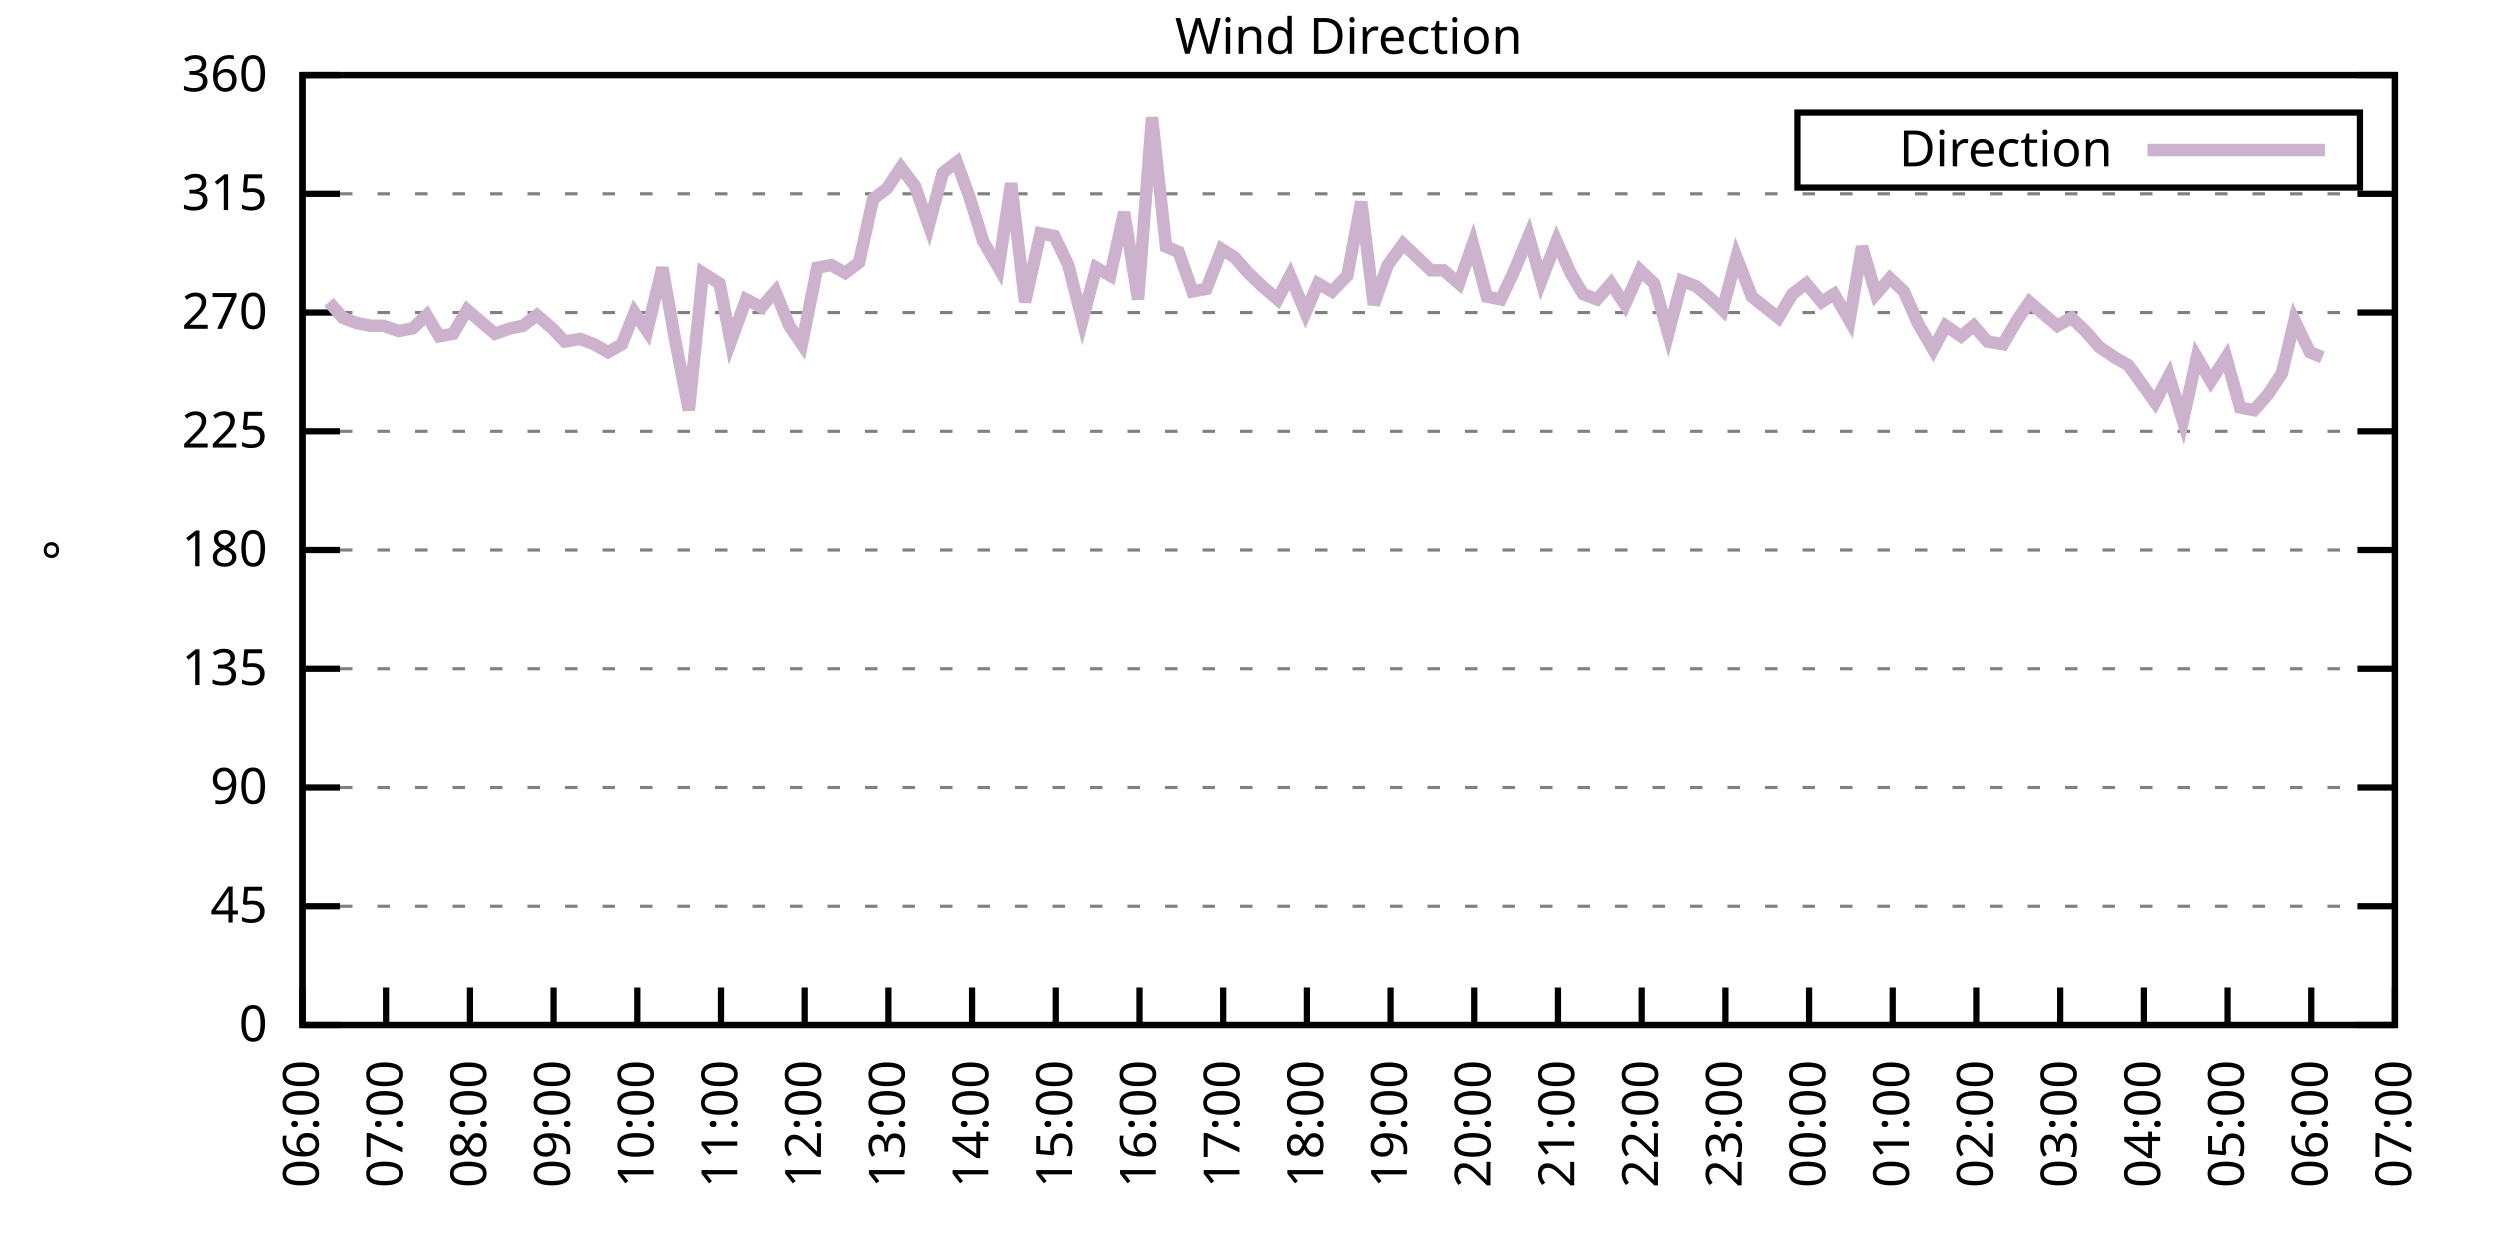
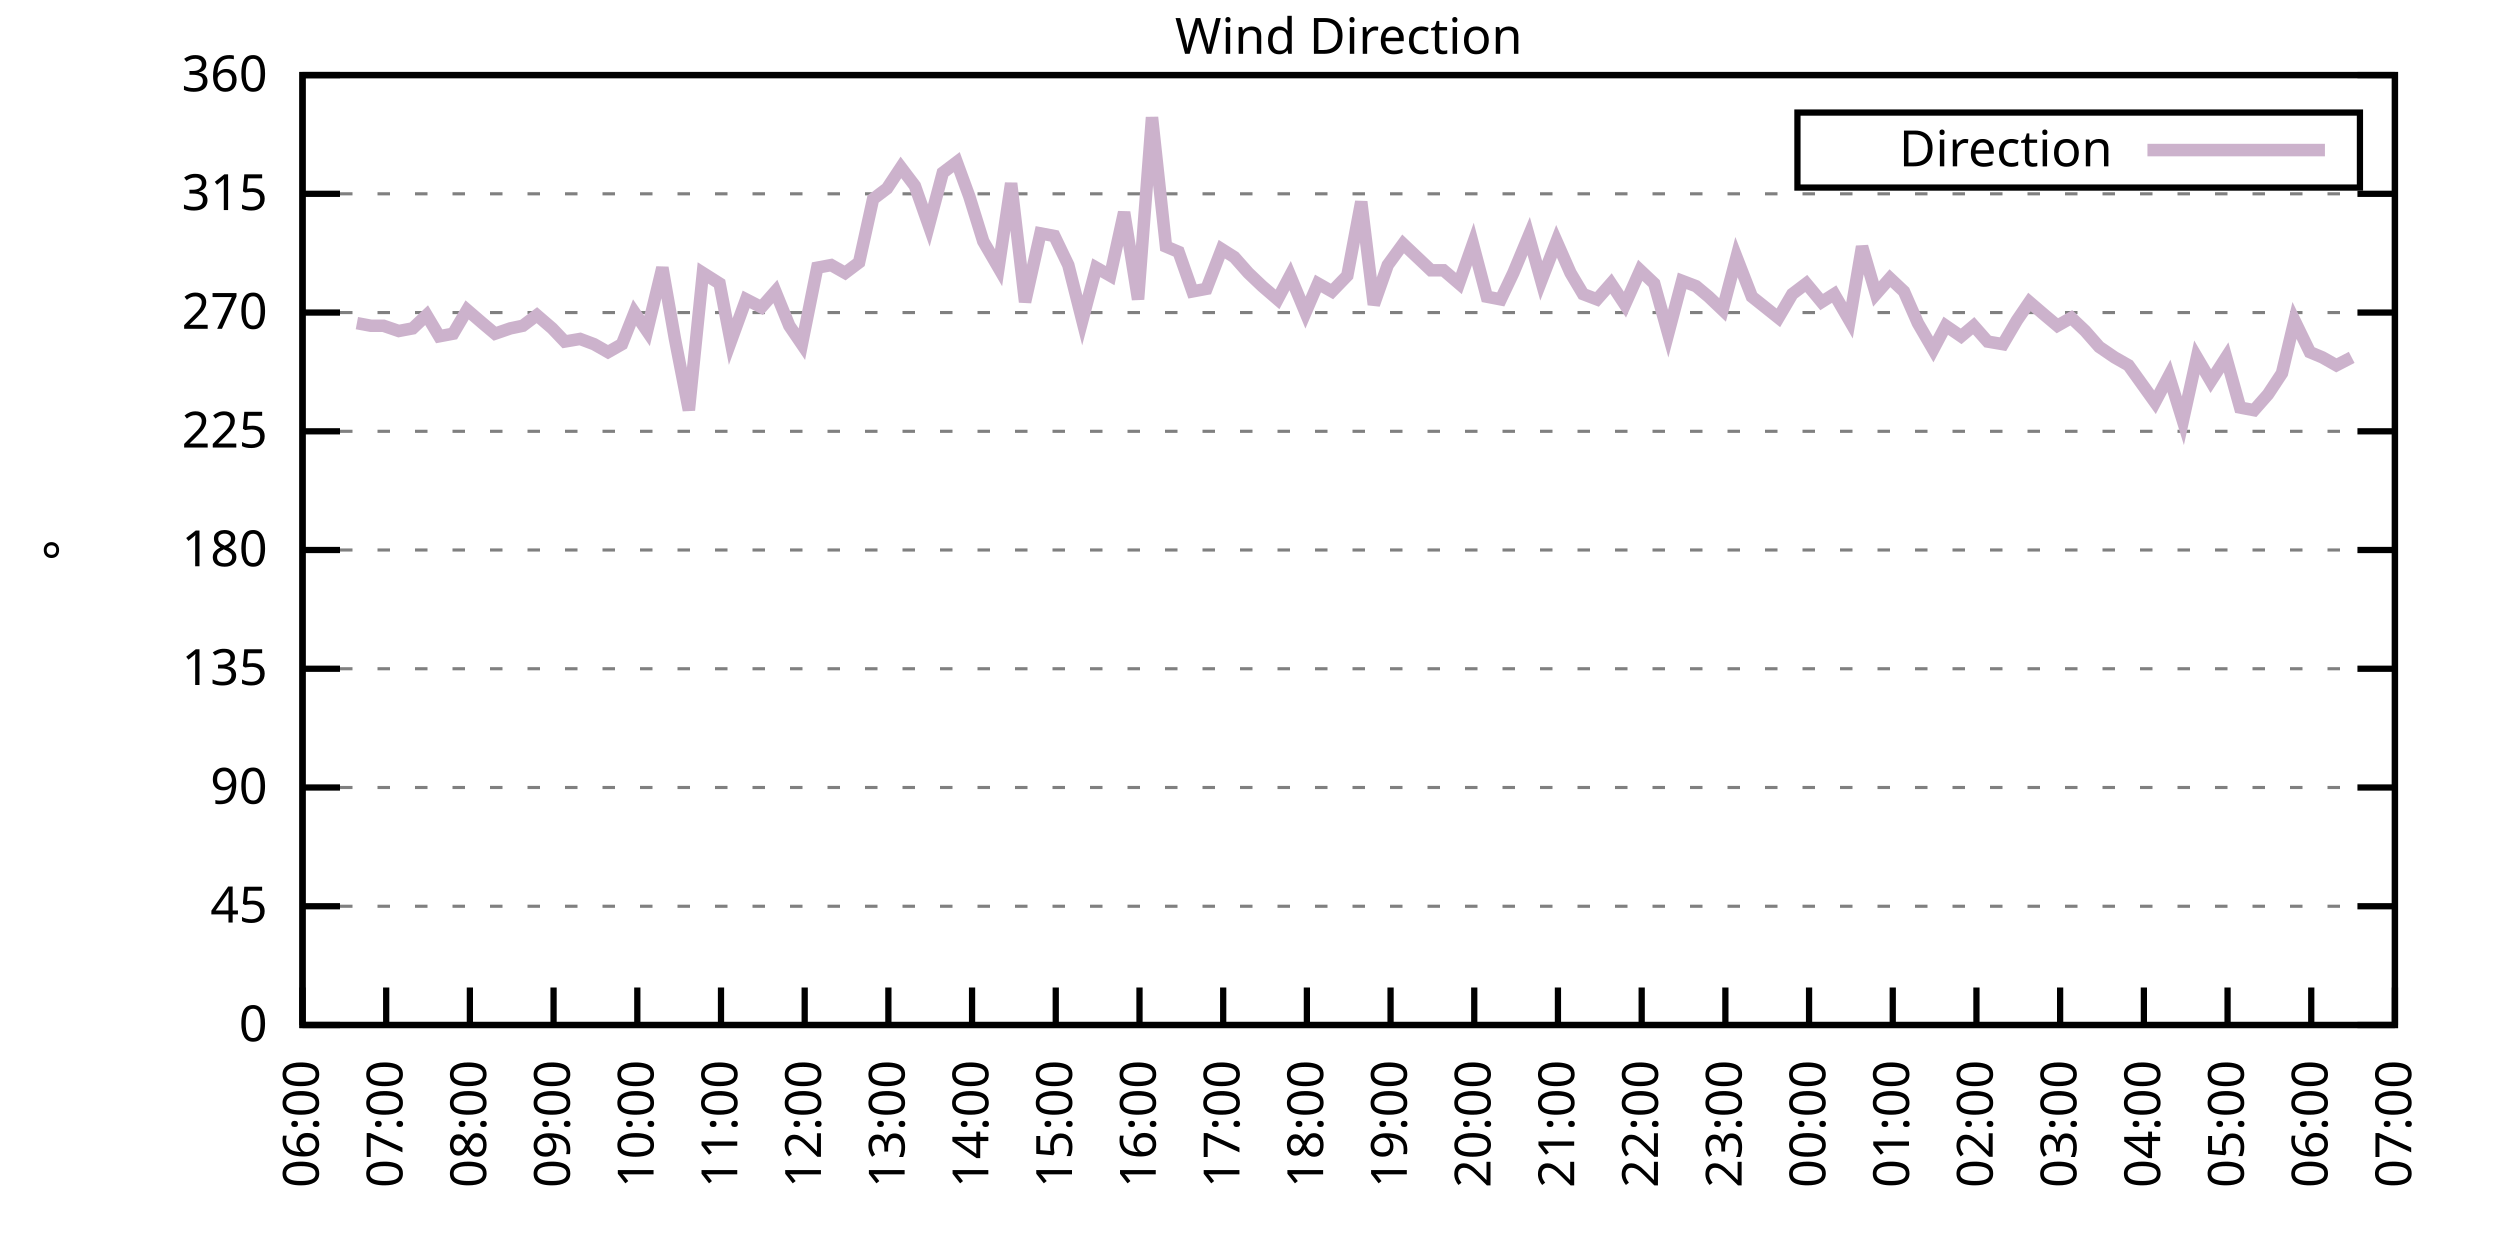
<svg xmlns="http://www.w3.org/2000/svg" xmlns:xlink="http://www.w3.org/1999/xlink" width="400" height="200" viewBox="0 0 400 200">
  <g id="gnuplot_canvas">
    <rect x="0" y="0" width="400" height="200" fill="none" />
    <defs>
      <circle id="gpDot" r="0.5" stroke-width="0.5" stroke="currentColor" />
      <path id="gpPt0" stroke-width="0.333" stroke="currentColor" d="M-1,0 h2 M0,-1 v2" />
      <path id="gpPt1" stroke-width="0.333" stroke="currentColor" d="M-1,-1 L1,1 M1,-1 L-1,1" />
      <path id="gpPt2" stroke-width="0.333" stroke="currentColor" d="M-1,0 L1,0 M0,-1 L0,1 M-1,-1 L1,1 M-1,1 L1,-1" />
      <rect id="gpPt3" stroke-width="0.333" stroke="currentColor" x="-1" y="-1" width="2" height="2" />
      <rect id="gpPt4" stroke-width="0.333" stroke="currentColor" fill="currentColor" x="-1" y="-1" width="2" height="2" />
      <circle id="gpPt5" stroke-width="0.333" stroke="currentColor" cx="0" cy="0" r="1" />
      <use xlink:href="#gpPt5" id="gpPt6" fill="currentColor" stroke="none" />
      <path id="gpPt7" stroke-width="0.333" stroke="currentColor" d="M0,-1.33 L-1.33,0.67 L1.33,0.67 z" />
      <use xlink:href="#gpPt7" id="gpPt8" fill="currentColor" stroke="none" />
      <use xlink:href="#gpPt7" id="gpPt9" stroke="currentColor" transform="rotate(180)" />
      <use xlink:href="#gpPt9" id="gpPt10" fill="currentColor" stroke="none" />
      <use xlink:href="#gpPt3" id="gpPt11" stroke="currentColor" transform="rotate(45)" />
      <use xlink:href="#gpPt11" id="gpPt12" fill="currentColor" stroke="none" />
      <path id="gpPt13" stroke-width="0.333" stroke="currentColor" d="M0,1.330 L1.265,0.411 L0.782,-1.067 L-0.782,-1.076 L-1.265,0.411 z" />
      <use xlink:href="#gpPt13" id="gpPt14" fill="currentColor" stroke="none" />
      <filter id="textbox" filterUnits="objectBoundingBox" x="0" y="0" height="1" width="1">
        <feFlood flood-color="white" flood-opacity="1" result="bgnd" />
        <feComposite in="SourceGraphic" in2="bgnd" operator="atop" />
      </filter>
      <filter id="greybox" filterUnits="objectBoundingBox" x="0" y="0" height="1" width="1">
        <feFlood flood-color="lightgrey" flood-opacity="1" result="grey" />
        <feComposite in="SourceGraphic" in2="grey" operator="atop" />
      </filter>
    </defs>
    <g fill="none" color="white" stroke="currentColor" stroke-width="1.00" stroke-linecap="butt" stroke-linejoin="miter">
</g>
    <g fill="none" color="black" stroke="currentColor" stroke-width="1.00" stroke-linecap="butt" stroke-linejoin="miter">
      <g stroke="none" shape-rendering="crispEdges">
        <polygon fill="rgb(255, 255, 255)" points="48.40,164.00 383.18,164.00 383.18,12.02 48.40,12.02 " />
      </g>
    </g>
    <g fill="none" color="black" stroke="currentColor" stroke-width="1.00" stroke-linecap="butt" stroke-linejoin="miter">
</g>
    <g fill="none" color="black" stroke="black" stroke-width="0.50" stroke-linecap="butt" stroke-linejoin="miter">
</g>
    <g fill="none" color="gray" stroke="currentColor" stroke-width="0.50" stroke-linecap="butt" stroke-linejoin="miter">
      <path stroke="gray" stroke-dasharray="2,4" class="gridline" d="M48.40,164.00 L383.19,164.00  " />
    </g>
    <g fill="none" color="gray" stroke="gray" stroke-width="1.00" stroke-linecap="butt" stroke-linejoin="miter">
</g>
    <g fill="none" color="black" stroke="currentColor" stroke-width="1.00" stroke-linecap="butt" stroke-linejoin="miter">
      <path stroke="black" d="M48.40,164.00 L54.40,164.00 M383.19,164.00 L377.19,164.00  " />
      <g transform="translate(42.80,166.60)" stroke="none" fill="black" font-family="Sans" font-size="8.00" text-anchor="end">
        <text>
          <tspan font-family="Sans"> 0</tspan>
        </text>
      </g>
    </g>
    <g fill="none" color="black" stroke="currentColor" stroke-width="1.00" stroke-linecap="butt" stroke-linejoin="miter">
</g>
    <g fill="none" color="black" stroke="black" stroke-width="0.50" stroke-linecap="butt" stroke-linejoin="miter">
</g>
    <g fill="none" color="gray" stroke="currentColor" stroke-width="0.50" stroke-linecap="butt" stroke-linejoin="miter">
      <path stroke="gray" stroke-dasharray="2,4" class="gridline" d="M48.40,145.00 L383.19,145.00  " />
    </g>
    <g fill="none" color="gray" stroke="gray" stroke-width="1.00" stroke-linecap="butt" stroke-linejoin="miter">
</g>
    <g fill="none" color="black" stroke="currentColor" stroke-width="1.00" stroke-linecap="butt" stroke-linejoin="miter">
      <path stroke="black" d="M48.40,145.00 L54.40,145.00 M383.19,145.00 L377.19,145.00  " />
      <g transform="translate(42.80,147.60)" stroke="none" fill="black" font-family="Sans" font-size="8.00" text-anchor="end">
        <text>
          <tspan font-family="Sans"> 45</tspan>
        </text>
      </g>
    </g>
    <g fill="none" color="black" stroke="currentColor" stroke-width="1.00" stroke-linecap="butt" stroke-linejoin="miter">
</g>
    <g fill="none" color="black" stroke="black" stroke-width="0.50" stroke-linecap="butt" stroke-linejoin="miter">
</g>
    <g fill="none" color="gray" stroke="currentColor" stroke-width="0.50" stroke-linecap="butt" stroke-linejoin="miter">
      <path stroke="gray" stroke-dasharray="2,4" class="gridline" d="M48.40,126.00 L383.19,126.00  " />
    </g>
    <g fill="none" color="gray" stroke="gray" stroke-width="1.00" stroke-linecap="butt" stroke-linejoin="miter">
</g>
    <g fill="none" color="black" stroke="currentColor" stroke-width="1.00" stroke-linecap="butt" stroke-linejoin="miter">
      <path stroke="black" d="M48.40,126.00 L54.40,126.00 M383.19,126.00 L377.19,126.00  " />
      <g transform="translate(42.80,128.60)" stroke="none" fill="black" font-family="Sans" font-size="8.00" text-anchor="end">
        <text>
          <tspan font-family="Sans"> 90</tspan>
        </text>
      </g>
    </g>
    <g fill="none" color="black" stroke="currentColor" stroke-width="1.00" stroke-linecap="butt" stroke-linejoin="miter">
</g>
    <g fill="none" color="black" stroke="black" stroke-width="0.50" stroke-linecap="butt" stroke-linejoin="miter">
</g>
    <g fill="none" color="gray" stroke="currentColor" stroke-width="0.50" stroke-linecap="butt" stroke-linejoin="miter">
      <path stroke="gray" stroke-dasharray="2,4" class="gridline" d="M48.40,107.00 L383.19,107.00  " />
    </g>
    <g fill="none" color="gray" stroke="gray" stroke-width="1.00" stroke-linecap="butt" stroke-linejoin="miter">
</g>
    <g fill="none" color="black" stroke="currentColor" stroke-width="1.00" stroke-linecap="butt" stroke-linejoin="miter">
      <path stroke="black" d="M48.40,107.00 L54.40,107.00 M383.19,107.00 L377.19,107.00  " />
      <g transform="translate(42.80,109.60)" stroke="none" fill="black" font-family="Sans" font-size="8.00" text-anchor="end">
        <text>
          <tspan font-family="Sans"> 135</tspan>
        </text>
      </g>
    </g>
    <g fill="none" color="black" stroke="currentColor" stroke-width="1.00" stroke-linecap="butt" stroke-linejoin="miter">
</g>
    <g fill="none" color="black" stroke="black" stroke-width="0.50" stroke-linecap="butt" stroke-linejoin="miter">
</g>
    <g fill="none" color="gray" stroke="currentColor" stroke-width="0.50" stroke-linecap="butt" stroke-linejoin="miter">
      <path stroke="gray" stroke-dasharray="2,4" class="gridline" d="M48.40,88.00 L383.19,88.00  " />
    </g>
    <g fill="none" color="gray" stroke="gray" stroke-width="1.00" stroke-linecap="butt" stroke-linejoin="miter">
</g>
    <g fill="none" color="black" stroke="currentColor" stroke-width="1.00" stroke-linecap="butt" stroke-linejoin="miter">
      <path stroke="black" d="M48.40,88.00 L54.40,88.00 M383.19,88.00 L377.19,88.00  " />
      <g transform="translate(42.80,90.60)" stroke="none" fill="black" font-family="Sans" font-size="8.00" text-anchor="end">
        <text>
          <tspan font-family="Sans"> 180</tspan>
        </text>
      </g>
    </g>
    <g fill="none" color="black" stroke="currentColor" stroke-width="1.00" stroke-linecap="butt" stroke-linejoin="miter">
</g>
    <g fill="none" color="black" stroke="black" stroke-width="0.50" stroke-linecap="butt" stroke-linejoin="miter">
</g>
    <g fill="none" color="gray" stroke="currentColor" stroke-width="0.50" stroke-linecap="butt" stroke-linejoin="miter">
      <path stroke="gray" stroke-dasharray="2,4" class="gridline" d="M48.40,69.01 L383.19,69.01  " />
    </g>
    <g fill="none" color="gray" stroke="gray" stroke-width="1.00" stroke-linecap="butt" stroke-linejoin="miter">
</g>
    <g fill="none" color="black" stroke="currentColor" stroke-width="1.00" stroke-linecap="butt" stroke-linejoin="miter">
      <path stroke="black" d="M48.40,69.01 L54.40,69.01 M383.19,69.01 L377.19,69.01  " />
      <g transform="translate(42.80,71.61)" stroke="none" fill="black" font-family="Sans" font-size="8.00" text-anchor="end">
        <text>
          <tspan font-family="Sans"> 225</tspan>
        </text>
      </g>
    </g>
    <g fill="none" color="black" stroke="currentColor" stroke-width="1.00" stroke-linecap="butt" stroke-linejoin="miter">
</g>
    <g fill="none" color="black" stroke="black" stroke-width="0.50" stroke-linecap="butt" stroke-linejoin="miter">
</g>
    <g fill="none" color="gray" stroke="currentColor" stroke-width="0.50" stroke-linecap="butt" stroke-linejoin="miter">
      <path stroke="gray" stroke-dasharray="2,4" class="gridline" d="M48.40,50.01 L383.19,50.01  " />
    </g>
    <g fill="none" color="gray" stroke="gray" stroke-width="1.00" stroke-linecap="butt" stroke-linejoin="miter">
</g>
    <g fill="none" color="black" stroke="currentColor" stroke-width="1.00" stroke-linecap="butt" stroke-linejoin="miter">
      <path stroke="black" d="M48.40,50.01 L54.40,50.01 M383.19,50.01 L377.19,50.01  " />
      <g transform="translate(42.80,52.61)" stroke="none" fill="black" font-family="Sans" font-size="8.00" text-anchor="end">
        <text>
          <tspan font-family="Sans"> 270</tspan>
        </text>
      </g>
    </g>
    <g fill="none" color="black" stroke="currentColor" stroke-width="1.00" stroke-linecap="butt" stroke-linejoin="miter">
</g>
    <g fill="none" color="black" stroke="black" stroke-width="0.50" stroke-linecap="butt" stroke-linejoin="miter">
</g>
    <g fill="none" color="gray" stroke="currentColor" stroke-width="0.50" stroke-linecap="butt" stroke-linejoin="miter">
      <path stroke="gray" stroke-dasharray="2,4" class="gridline" d="M48.40,31.01 L383.19,31.01  " />
    </g>
    <g fill="none" color="gray" stroke="gray" stroke-width="1.00" stroke-linecap="butt" stroke-linejoin="miter">
</g>
    <g fill="none" color="black" stroke="currentColor" stroke-width="1.00" stroke-linecap="butt" stroke-linejoin="miter">
      <path stroke="black" d="M48.40,31.01 L54.40,31.01 M383.19,31.01 L377.19,31.01  " />
      <g transform="translate(42.80,33.61)" stroke="none" fill="black" font-family="Sans" font-size="8.00" text-anchor="end">
        <text>
          <tspan font-family="Sans"> 315</tspan>
        </text>
      </g>
    </g>
    <g fill="none" color="black" stroke="currentColor" stroke-width="1.00" stroke-linecap="butt" stroke-linejoin="miter">
</g>
    <g fill="none" color="black" stroke="black" stroke-width="0.50" stroke-linecap="butt" stroke-linejoin="miter">
</g>
    <g fill="none" color="gray" stroke="currentColor" stroke-width="0.50" stroke-linecap="butt" stroke-linejoin="miter">
      <path stroke="gray" stroke-dasharray="2,4" class="gridline" d="M48.40,12.01 L383.19,12.01  " />
    </g>
    <g fill="none" color="gray" stroke="gray" stroke-width="1.00" stroke-linecap="butt" stroke-linejoin="miter">
</g>
    <g fill="none" color="black" stroke="currentColor" stroke-width="1.00" stroke-linecap="butt" stroke-linejoin="miter">
      <path stroke="black" d="M48.40,12.01 L54.40,12.01 M383.19,12.01 L377.19,12.01  " />
      <g transform="translate(42.80,14.61)" stroke="none" fill="black" font-family="Sans" font-size="8.00" text-anchor="end">
        <text>
          <tspan font-family="Sans"> 360</tspan>
        </text>
      </g>
    </g>
    <g fill="none" color="black" stroke="currentColor" stroke-width="1.00" stroke-linecap="butt" stroke-linejoin="miter">
      <path stroke="black" d="M48.40,164.00 L48.40,158.00  " />
      <g transform="translate(51.00,169.60) rotate(270.00)" stroke="none" fill="black" font-family="Sans" font-size="8.00" text-anchor="end">
        <text>
          <tspan font-family="Sans">06:00</tspan>
        </text>
      </g>
    </g>
    <g fill="none" color="black" stroke="currentColor" stroke-width="1.00" stroke-linecap="butt" stroke-linejoin="miter">
      <path stroke="black" d="M61.79,164.00 L61.79,158.00  " />
      <g transform="translate(64.39,169.60) rotate(270.00)" stroke="none" fill="black" font-family="Sans" font-size="8.00" text-anchor="end">
        <text>
          <tspan font-family="Sans">07:00</tspan>
        </text>
      </g>
    </g>
    <g fill="none" color="black" stroke="currentColor" stroke-width="1.00" stroke-linecap="butt" stroke-linejoin="miter">
      <path stroke="black" d="M75.18,164.00 L75.18,158.00  " />
      <g transform="translate(77.78,169.60) rotate(270.00)" stroke="none" fill="black" font-family="Sans" font-size="8.00" text-anchor="end">
        <text>
          <tspan font-family="Sans">08:00</tspan>
        </text>
      </g>
    </g>
    <g fill="none" color="black" stroke="currentColor" stroke-width="1.00" stroke-linecap="butt" stroke-linejoin="miter">
      <path stroke="black" d="M88.57,164.00 L88.57,158.00  " />
      <g transform="translate(91.17,169.60) rotate(270.00)" stroke="none" fill="black" font-family="Sans" font-size="8.00" text-anchor="end">
        <text>
          <tspan font-family="Sans">09:00</tspan>
        </text>
      </g>
    </g>
    <g fill="none" color="black" stroke="currentColor" stroke-width="1.00" stroke-linecap="butt" stroke-linejoin="miter">
      <path stroke="black" d="M101.97,164.00 L101.97,158.00  " />
      <g transform="translate(104.57,169.60) rotate(270.00)" stroke="none" fill="black" font-family="Sans" font-size="8.00" text-anchor="end">
        <text>
          <tspan font-family="Sans">10:00</tspan>
        </text>
      </g>
    </g>
    <g fill="none" color="black" stroke="currentColor" stroke-width="1.00" stroke-linecap="butt" stroke-linejoin="miter">
      <path stroke="black" d="M115.36,164.00 L115.36,158.00  " />
      <g transform="translate(117.96,169.60) rotate(270.00)" stroke="none" fill="black" font-family="Sans" font-size="8.00" text-anchor="end">
        <text>
          <tspan font-family="Sans">11:00</tspan>
        </text>
      </g>
    </g>
    <g fill="none" color="black" stroke="currentColor" stroke-width="1.00" stroke-linecap="butt" stroke-linejoin="miter">
      <path stroke="black" d="M128.75,164.00 L128.75,158.00  " />
      <g transform="translate(131.35,169.60) rotate(270.00)" stroke="none" fill="black" font-family="Sans" font-size="8.00" text-anchor="end">
        <text>
          <tspan font-family="Sans">12:00</tspan>
        </text>
      </g>
    </g>
    <g fill="none" color="black" stroke="currentColor" stroke-width="1.00" stroke-linecap="butt" stroke-linejoin="miter">
      <path stroke="black" d="M142.14,164.00 L142.14,158.00  " />
      <g transform="translate(144.74,169.60) rotate(270.00)" stroke="none" fill="black" font-family="Sans" font-size="8.00" text-anchor="end">
        <text>
          <tspan font-family="Sans">13:00</tspan>
        </text>
      </g>
    </g>
    <g fill="none" color="black" stroke="currentColor" stroke-width="1.00" stroke-linecap="butt" stroke-linejoin="miter">
      <path stroke="black" d="M155.53,164.00 L155.53,158.00  " />
      <g transform="translate(158.13,169.60) rotate(270.00)" stroke="none" fill="black" font-family="Sans" font-size="8.00" text-anchor="end">
        <text>
          <tspan font-family="Sans">14:00</tspan>
        </text>
      </g>
    </g>
    <g fill="none" color="black" stroke="currentColor" stroke-width="1.00" stroke-linecap="butt" stroke-linejoin="miter">
      <path stroke="black" d="M168.92,164.00 L168.92,158.00  " />
      <g transform="translate(171.52,169.60) rotate(270.00)" stroke="none" fill="black" font-family="Sans" font-size="8.00" text-anchor="end">
        <text>
          <tspan font-family="Sans">15:00</tspan>
        </text>
      </g>
    </g>
    <g fill="none" color="black" stroke="currentColor" stroke-width="1.00" stroke-linecap="butt" stroke-linejoin="miter">
      <path stroke="black" d="M182.32,164.00 L182.32,158.00  " />
      <g transform="translate(184.92,169.60) rotate(270.00)" stroke="none" fill="black" font-family="Sans" font-size="8.00" text-anchor="end">
        <text>
          <tspan font-family="Sans">16:00</tspan>
        </text>
      </g>
    </g>
    <g fill="none" color="black" stroke="currentColor" stroke-width="1.00" stroke-linecap="butt" stroke-linejoin="miter">
      <path stroke="black" d="M195.71,164.00 L195.71,158.00  " />
      <g transform="translate(198.31,169.60) rotate(270.00)" stroke="none" fill="black" font-family="Sans" font-size="8.00" text-anchor="end">
        <text>
          <tspan font-family="Sans">17:00</tspan>
        </text>
      </g>
    </g>
    <g fill="none" color="black" stroke="currentColor" stroke-width="1.00" stroke-linecap="butt" stroke-linejoin="miter">
      <path stroke="black" d="M209.10,164.00 L209.10,158.00  " />
      <g transform="translate(211.70,169.60) rotate(270.00)" stroke="none" fill="black" font-family="Sans" font-size="8.00" text-anchor="end">
        <text>
          <tspan font-family="Sans">18:00</tspan>
        </text>
      </g>
    </g>
    <g fill="none" color="black" stroke="currentColor" stroke-width="1.00" stroke-linecap="butt" stroke-linejoin="miter">
      <path stroke="black" d="M222.49,164.00 L222.49,158.00  " />
      <g transform="translate(225.09,169.60) rotate(270.00)" stroke="none" fill="black" font-family="Sans" font-size="8.00" text-anchor="end">
        <text>
          <tspan font-family="Sans">19:00</tspan>
        </text>
      </g>
    </g>
    <g fill="none" color="black" stroke="currentColor" stroke-width="1.00" stroke-linecap="butt" stroke-linejoin="miter">
      <path stroke="black" d="M235.88,164.00 L235.88,158.00  " />
      <g transform="translate(238.48,169.60) rotate(270.00)" stroke="none" fill="black" font-family="Sans" font-size="8.00" text-anchor="end">
        <text>
          <tspan font-family="Sans">20:00</tspan>
        </text>
      </g>
    </g>
    <g fill="none" color="black" stroke="currentColor" stroke-width="1.00" stroke-linecap="butt" stroke-linejoin="miter">
      <path stroke="black" d="M249.27,164.00 L249.27,158.00  " />
      <g transform="translate(251.87,169.60) rotate(270.00)" stroke="none" fill="black" font-family="Sans" font-size="8.00" text-anchor="end">
        <text>
          <tspan font-family="Sans">21:00</tspan>
        </text>
      </g>
    </g>
    <g fill="none" color="black" stroke="currentColor" stroke-width="1.00" stroke-linecap="butt" stroke-linejoin="miter">
      <path stroke="black" d="M262.67,164.00 L262.67,158.00  " />
      <g transform="translate(265.27,169.60) rotate(270.00)" stroke="none" fill="black" font-family="Sans" font-size="8.00" text-anchor="end">
        <text>
          <tspan font-family="Sans">22:00</tspan>
        </text>
      </g>
    </g>
    <g fill="none" color="black" stroke="currentColor" stroke-width="1.00" stroke-linecap="butt" stroke-linejoin="miter">
      <path stroke="black" d="M276.06,164.00 L276.06,158.00  " />
      <g transform="translate(278.66,169.60) rotate(270.00)" stroke="none" fill="black" font-family="Sans" font-size="8.00" text-anchor="end">
        <text>
          <tspan font-family="Sans">23:00</tspan>
        </text>
      </g>
    </g>
    <g fill="none" color="black" stroke="currentColor" stroke-width="1.00" stroke-linecap="butt" stroke-linejoin="miter">
      <path stroke="black" d="M289.45,164.00 L289.45,158.00  " />
      <g transform="translate(292.05,169.60) rotate(270.00)" stroke="none" fill="black" font-family="Sans" font-size="8.00" text-anchor="end">
        <text>
          <tspan font-family="Sans">00:00</tspan>
        </text>
      </g>
    </g>
    <g fill="none" color="black" stroke="currentColor" stroke-width="1.00" stroke-linecap="butt" stroke-linejoin="miter">
      <path stroke="black" d="M302.84,164.00 L302.84,158.00  " />
      <g transform="translate(305.44,169.60) rotate(270.00)" stroke="none" fill="black" font-family="Sans" font-size="8.00" text-anchor="end">
        <text>
          <tspan font-family="Sans">01:00</tspan>
        </text>
      </g>
    </g>
    <g fill="none" color="black" stroke="currentColor" stroke-width="1.00" stroke-linecap="butt" stroke-linejoin="miter">
      <path stroke="black" d="M316.23,164.00 L316.23,158.00  " />
      <g transform="translate(318.83,169.60) rotate(270.00)" stroke="none" fill="black" font-family="Sans" font-size="8.00" text-anchor="end">
        <text>
          <tspan font-family="Sans">02:00</tspan>
        </text>
      </g>
    </g>
    <g fill="none" color="black" stroke="currentColor" stroke-width="1.00" stroke-linecap="butt" stroke-linejoin="miter">
      <path stroke="black" d="M329.62,164.00 L329.62,158.00  " />
      <g transform="translate(332.22,169.60) rotate(270.00)" stroke="none" fill="black" font-family="Sans" font-size="8.00" text-anchor="end">
        <text>
          <tspan font-family="Sans">03:00</tspan>
        </text>
      </g>
    </g>
    <g fill="none" color="black" stroke="currentColor" stroke-width="1.00" stroke-linecap="butt" stroke-linejoin="miter">
      <path stroke="black" d="M343.02,164.00 L343.02,158.00  " />
      <g transform="translate(345.62,169.60) rotate(270.00)" stroke="none" fill="black" font-family="Sans" font-size="8.00" text-anchor="end">
        <text>
          <tspan font-family="Sans">04:00</tspan>
        </text>
      </g>
    </g>
    <g fill="none" color="black" stroke="currentColor" stroke-width="1.00" stroke-linecap="butt" stroke-linejoin="miter">
      <path stroke="black" d="M356.41,164.00 L356.41,158.00  " />
      <g transform="translate(359.01,169.60) rotate(270.00)" stroke="none" fill="black" font-family="Sans" font-size="8.00" text-anchor="end">
        <text>
          <tspan font-family="Sans">05:00</tspan>
        </text>
      </g>
    </g>
    <g fill="none" color="black" stroke="currentColor" stroke-width="1.00" stroke-linecap="butt" stroke-linejoin="miter">
      <path stroke="black" d="M369.80,164.00 L369.80,158.00  " />
      <g transform="translate(372.40,169.60) rotate(270.00)" stroke="none" fill="black" font-family="Sans" font-size="8.00" text-anchor="end">
        <text>
          <tspan font-family="Sans">06:00</tspan>
        </text>
      </g>
    </g>
    <g fill="none" color="black" stroke="currentColor" stroke-width="1.00" stroke-linecap="butt" stroke-linejoin="miter">
      <path stroke="black" d="M383.19,164.00 L383.19,158.00  " />
      <g transform="translate(385.79,169.60) rotate(270.00)" stroke="none" fill="black" font-family="Sans" font-size="8.00" text-anchor="end">
        <text>
          <tspan font-family="Sans">07:00</tspan>
        </text>
      </g>
    </g>
    <g fill="none" color="black" stroke="currentColor" stroke-width="1.00" stroke-linecap="butt" stroke-linejoin="miter">
</g>
    <g fill="none" color="black" stroke="currentColor" stroke-width="1.00" stroke-linecap="butt" stroke-linejoin="miter">
      <path stroke="black" d="M48.40,12.01 L48.40,164.00 L383.19,164.00 L383.19,12.01 L48.40,12.01 Z  " />
    </g>
    <g fill="none" color="black" stroke="currentColor" stroke-width="1.00" stroke-linecap="butt" stroke-linejoin="miter">
</g>
    <g fill="none" color="black" stroke="currentColor" stroke-width="1.00" stroke-linecap="butt" stroke-linejoin="miter">
      <path stroke="black" d="M287.59,30.01 L287.59,18.01 L377.59,18.01 L377.59,30.01 L287.59,30.01 Z  " />
    </g>
    <g id="Wind_direction_plot_1">
      <g fill="none" color="white" stroke="black" stroke-width="2.00" stroke-linecap="butt" stroke-linejoin="miter">
</g>
      <g fill="none" color="black" stroke="currentColor" stroke-width="2.00" stroke-linecap="butt" stroke-linejoin="miter">
        <g transform="translate(337.99,26.61)" stroke="none" fill="black" font-family="Sans" font-size="8.00" text-anchor="end">
          <text>
            <tspan font-family="Sans">Direction</tspan>
          </text>
        </g>
      </g>
      <g fill="none" color="black" stroke="currentColor" stroke-width="2.00" stroke-linecap="butt" stroke-linejoin="miter">
-         <path stroke="rgb(204, 178, 204)" d="M343.59,24.01 L371.99,24.01 M52.64,48.32 L54.87,50.85 L57.10,51.70 L59.34,52.12 L61.35,52.12 L63.80,52.96   L66.03,52.54 L68.26,50.43 L70.27,53.81 L72.50,53.39 L74.74,49.59 L77.19,51.70 L79.20,53.39 L81.66,52.54   L83.66,52.12 L85.90,50.43 L88.35,52.54 L90.36,54.65 L92.82,54.23 L95.05,55.07 L97.28,56.34 L99.51,55.07   L101.52,50.01 L103.53,52.96 L105.98,42.83 L107.99,54.23 L110.22,65.63 L112.46,43.67 L115.13,45.36 L116.92,54.65   L119.38,47.90 L121.83,49.16 L124.06,46.63 L126.29,52.12 L128.30,55.07 L130.76,42.83 L132.99,42.41 L135.22,43.67   L137.45,41.99 L139.69,31.85 L141.92,30.16 L144.15,26.79 L146.38,29.74 L148.61,36.08 L150.85,27.63 L153.08,25.94   L155.09,31.43 L157.32,38.61 L159.77,42.83 L161.78,29.32 L164.01,48.32 L166.47,37.34 L168.70,37.76 L170.93,42.41   L173.17,51.27 L175.40,42.83 L177.63,44.10 L179.86,33.96 L182.09,47.90 L184.32,18.77 L186.56,39.45 L188.57,40.30   L190.80,46.63 L193.03,46.21 L195.48,39.87 L197.49,41.14 L199.73,43.67 L201.96,45.79 L204.41,47.90 L206.42,44.10   L208.88,50.01 L210.88,45.36 L213.12,46.63 L215.57,44.10 L217.80,32.28 L219.81,48.74 L222.04,42.41 L224.50,39.03   L226.73,41.14 L228.96,43.25 L230.97,43.25 L233.43,45.36 L235.66,39.03 L237.89,47.47 L240.12,47.90 L242.13,43.67   L244.59,37.76 L246.60,44.94 L249.05,38.61 L251.28,43.67 L253.29,47.05 L255.52,47.90 L257.76,45.36 L259.99,48.74   L262.44,43.25 L264.67,45.36 L266.91,53.39 L269.14,44.94 L271.37,45.79 L273.38,47.47 L275.61,49.59 L277.84,41.14   L280.30,47.47 L284.54,50.85 L286.77,47.05 L289.00,45.36 L291.46,48.32 L293.47,47.05 L295.92,51.27 L297.93,39.45   L300.16,47.05 L302.39,44.52 L304.63,46.63 L306.86,51.70 L309.31,55.92 L311.32,52.12 L313.78,53.81 L315.79,52.12   L318.02,54.65 L320.47,55.07 L322.70,51.27 L324.71,48.32 L327.17,50.43 L329.18,52.12 L331.41,50.85 L333.64,52.96   L335.87,55.50 L338.33,57.18 L340.56,58.45 L344.80,64.36 L347.03,60.14 L349.26,67.32 L351.50,57.18 L353.73,60.98   L356.18,57.18 L358.42,65.21 L360.65,65.63 L362.88,63.10 L365.11,59.72 L367.12,51.27 L369.58,56.34 L371.58,57.18    " />
+         <path stroke="rgb(204, 178, 204)" d="M343.59,24.01 L371.99,24.01 M57.10,51.70 L59.34,52.12 L61.35,52.12 L63.80,52.96 L66.03,52.54 L68.26,50.43   L70.27,53.81 L72.50,53.39 L74.74,49.59 L77.19,51.70 L79.20,53.39 L81.66,52.54 L83.66,52.12 L85.90,50.43   L88.35,52.54 L90.36,54.65 L92.82,54.23 L95.05,55.07 L97.28,56.34 L99.51,55.07 L101.52,50.01 L103.53,52.96   L105.98,42.83 L107.99,54.23 L110.22,65.63 L112.46,43.67 L115.13,45.36 L116.92,54.65 L119.38,47.90 L121.83,49.16   L124.06,46.63 L126.29,52.12 L128.30,55.07 L130.76,42.83 L132.99,42.41 L135.22,43.67 L137.45,41.99 L139.69,31.85   L141.92,30.16 L144.15,26.79 L146.38,29.74 L148.61,36.08 L150.85,27.63 L153.08,25.94 L155.09,31.43 L157.32,38.61   L159.77,42.83 L161.78,29.32 L164.01,48.32 L166.47,37.34 L168.70,37.76 L170.93,42.41 L173.17,51.27 L175.40,42.83   L177.63,44.10 L179.86,33.96 L182.09,47.90 L184.32,18.77 L186.56,39.45 L188.57,40.30 L190.80,46.63 L193.03,46.21   L195.48,39.87 L197.49,41.14 L199.73,43.67 L201.96,45.79 L204.41,47.90 L206.42,44.10 L208.88,50.01 L210.88,45.36   L213.12,46.63 L215.57,44.10 L217.80,32.28 L219.81,48.74 L222.04,42.41 L224.50,39.03 L226.73,41.14 L228.96,43.25   L230.97,43.25 L233.43,45.36 L235.66,39.03 L237.89,47.47 L240.12,47.90 L242.13,43.67 L244.59,37.76 L246.60,44.94   L249.05,38.61 L251.28,43.67 L253.29,47.05 L255.52,47.90 L257.76,45.36 L259.99,48.74 L262.44,43.25 L264.67,45.36   L266.91,53.39 L269.14,44.94 L271.37,45.79 L273.38,47.47 L275.61,49.59 L277.84,41.14 L280.30,47.47 L284.54,50.85   L286.77,47.05 L289.00,45.36 L291.46,48.32 L293.47,47.05 L295.92,51.27 L297.93,39.45 L300.16,47.05 L302.39,44.52   L304.63,46.63 L306.86,51.70 L309.31,55.92 L311.32,52.12 L313.78,53.81 L315.79,52.12 L318.02,54.65 L320.47,55.07   L322.70,51.27 L324.71,48.32 L327.17,50.43 L329.18,52.12 L331.41,50.85 L333.64,52.96 L335.87,55.50 L338.33,57.18   L340.56,58.45 L344.80,64.36 L347.03,60.14 L349.26,67.32 L351.50,57.18 L353.73,60.98 L356.18,57.18 L358.42,65.21   L360.65,65.63 L362.88,63.10 L365.11,59.72 L367.12,51.27 L369.58,56.34 L371.58,57.18 L373.82,58.45 L376.27,57.18    " />
      </g>
    </g>
    <g fill="none" color="black" stroke="currentColor" stroke-width="2.00" stroke-linecap="butt" stroke-linejoin="miter">
</g>
    <g fill="none" color="black" stroke="black" stroke-width="1.00" stroke-linecap="butt" stroke-linejoin="miter">
</g>
    <g fill="none" color="black" stroke="currentColor" stroke-width="1.00" stroke-linecap="butt" stroke-linejoin="miter">
      <path stroke="black" d="M48.40,12.01 L48.40,164.00 L383.19,164.00 L383.19,12.01 L48.40,12.01 Z  " />
      <g transform="translate(12.80,88.01) rotate(270.00)" stroke="none" fill="black" font-family="Sans" font-size="8.00" text-anchor="middle">
        <text>
          <tspan font-family="Sans">°</tspan>
        </text>
      </g>
    </g>
    <g fill="none" color="black" stroke="currentColor" stroke-width="1.00" stroke-linecap="butt" stroke-linejoin="miter">
</g>
    <g fill="none" color="black" stroke="currentColor" stroke-width="1.00" stroke-linecap="butt" stroke-linejoin="miter">
      <g transform="translate(215.79,8.61)" stroke="none" fill="black" font-family="Sans" font-size="8.00" text-anchor="middle">
        <text>
          <tspan font-family="Sans">Wind Direction</tspan>
        </text>
      </g>
    </g>
    <g fill="none" color="black" stroke="currentColor" stroke-width="1.00" stroke-linecap="butt" stroke-linejoin="miter">
</g>
  </g>
</svg>
